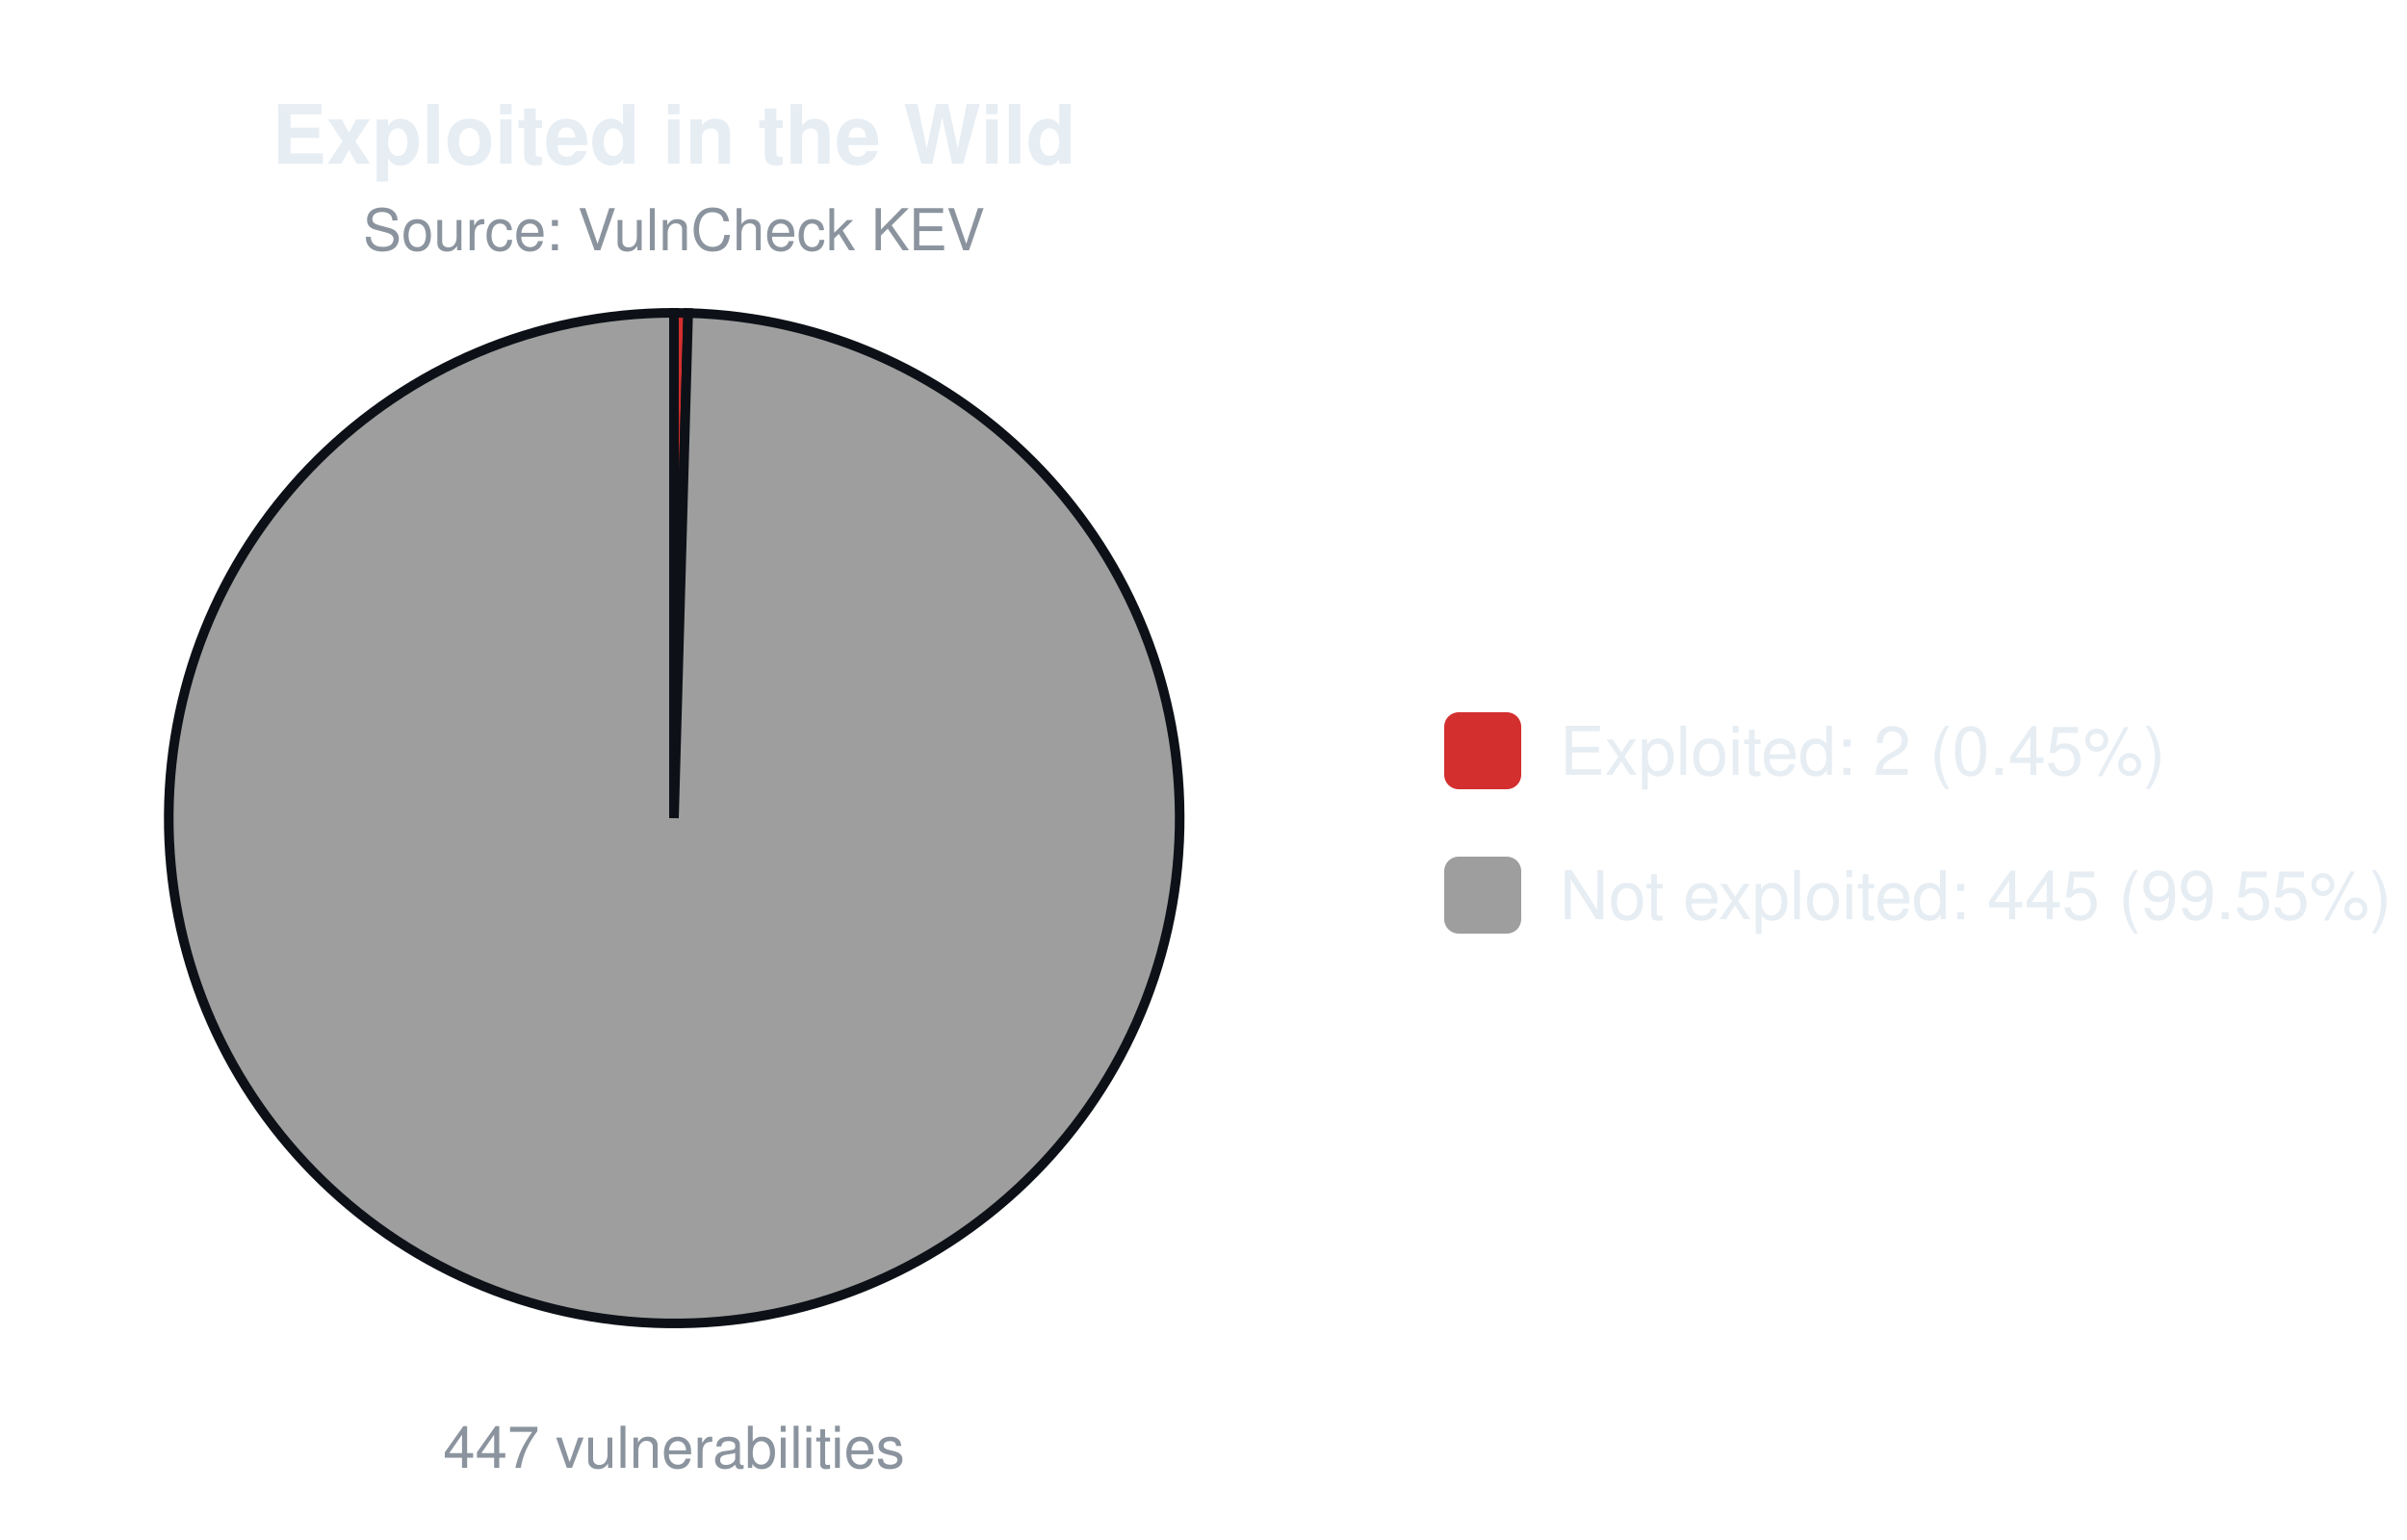
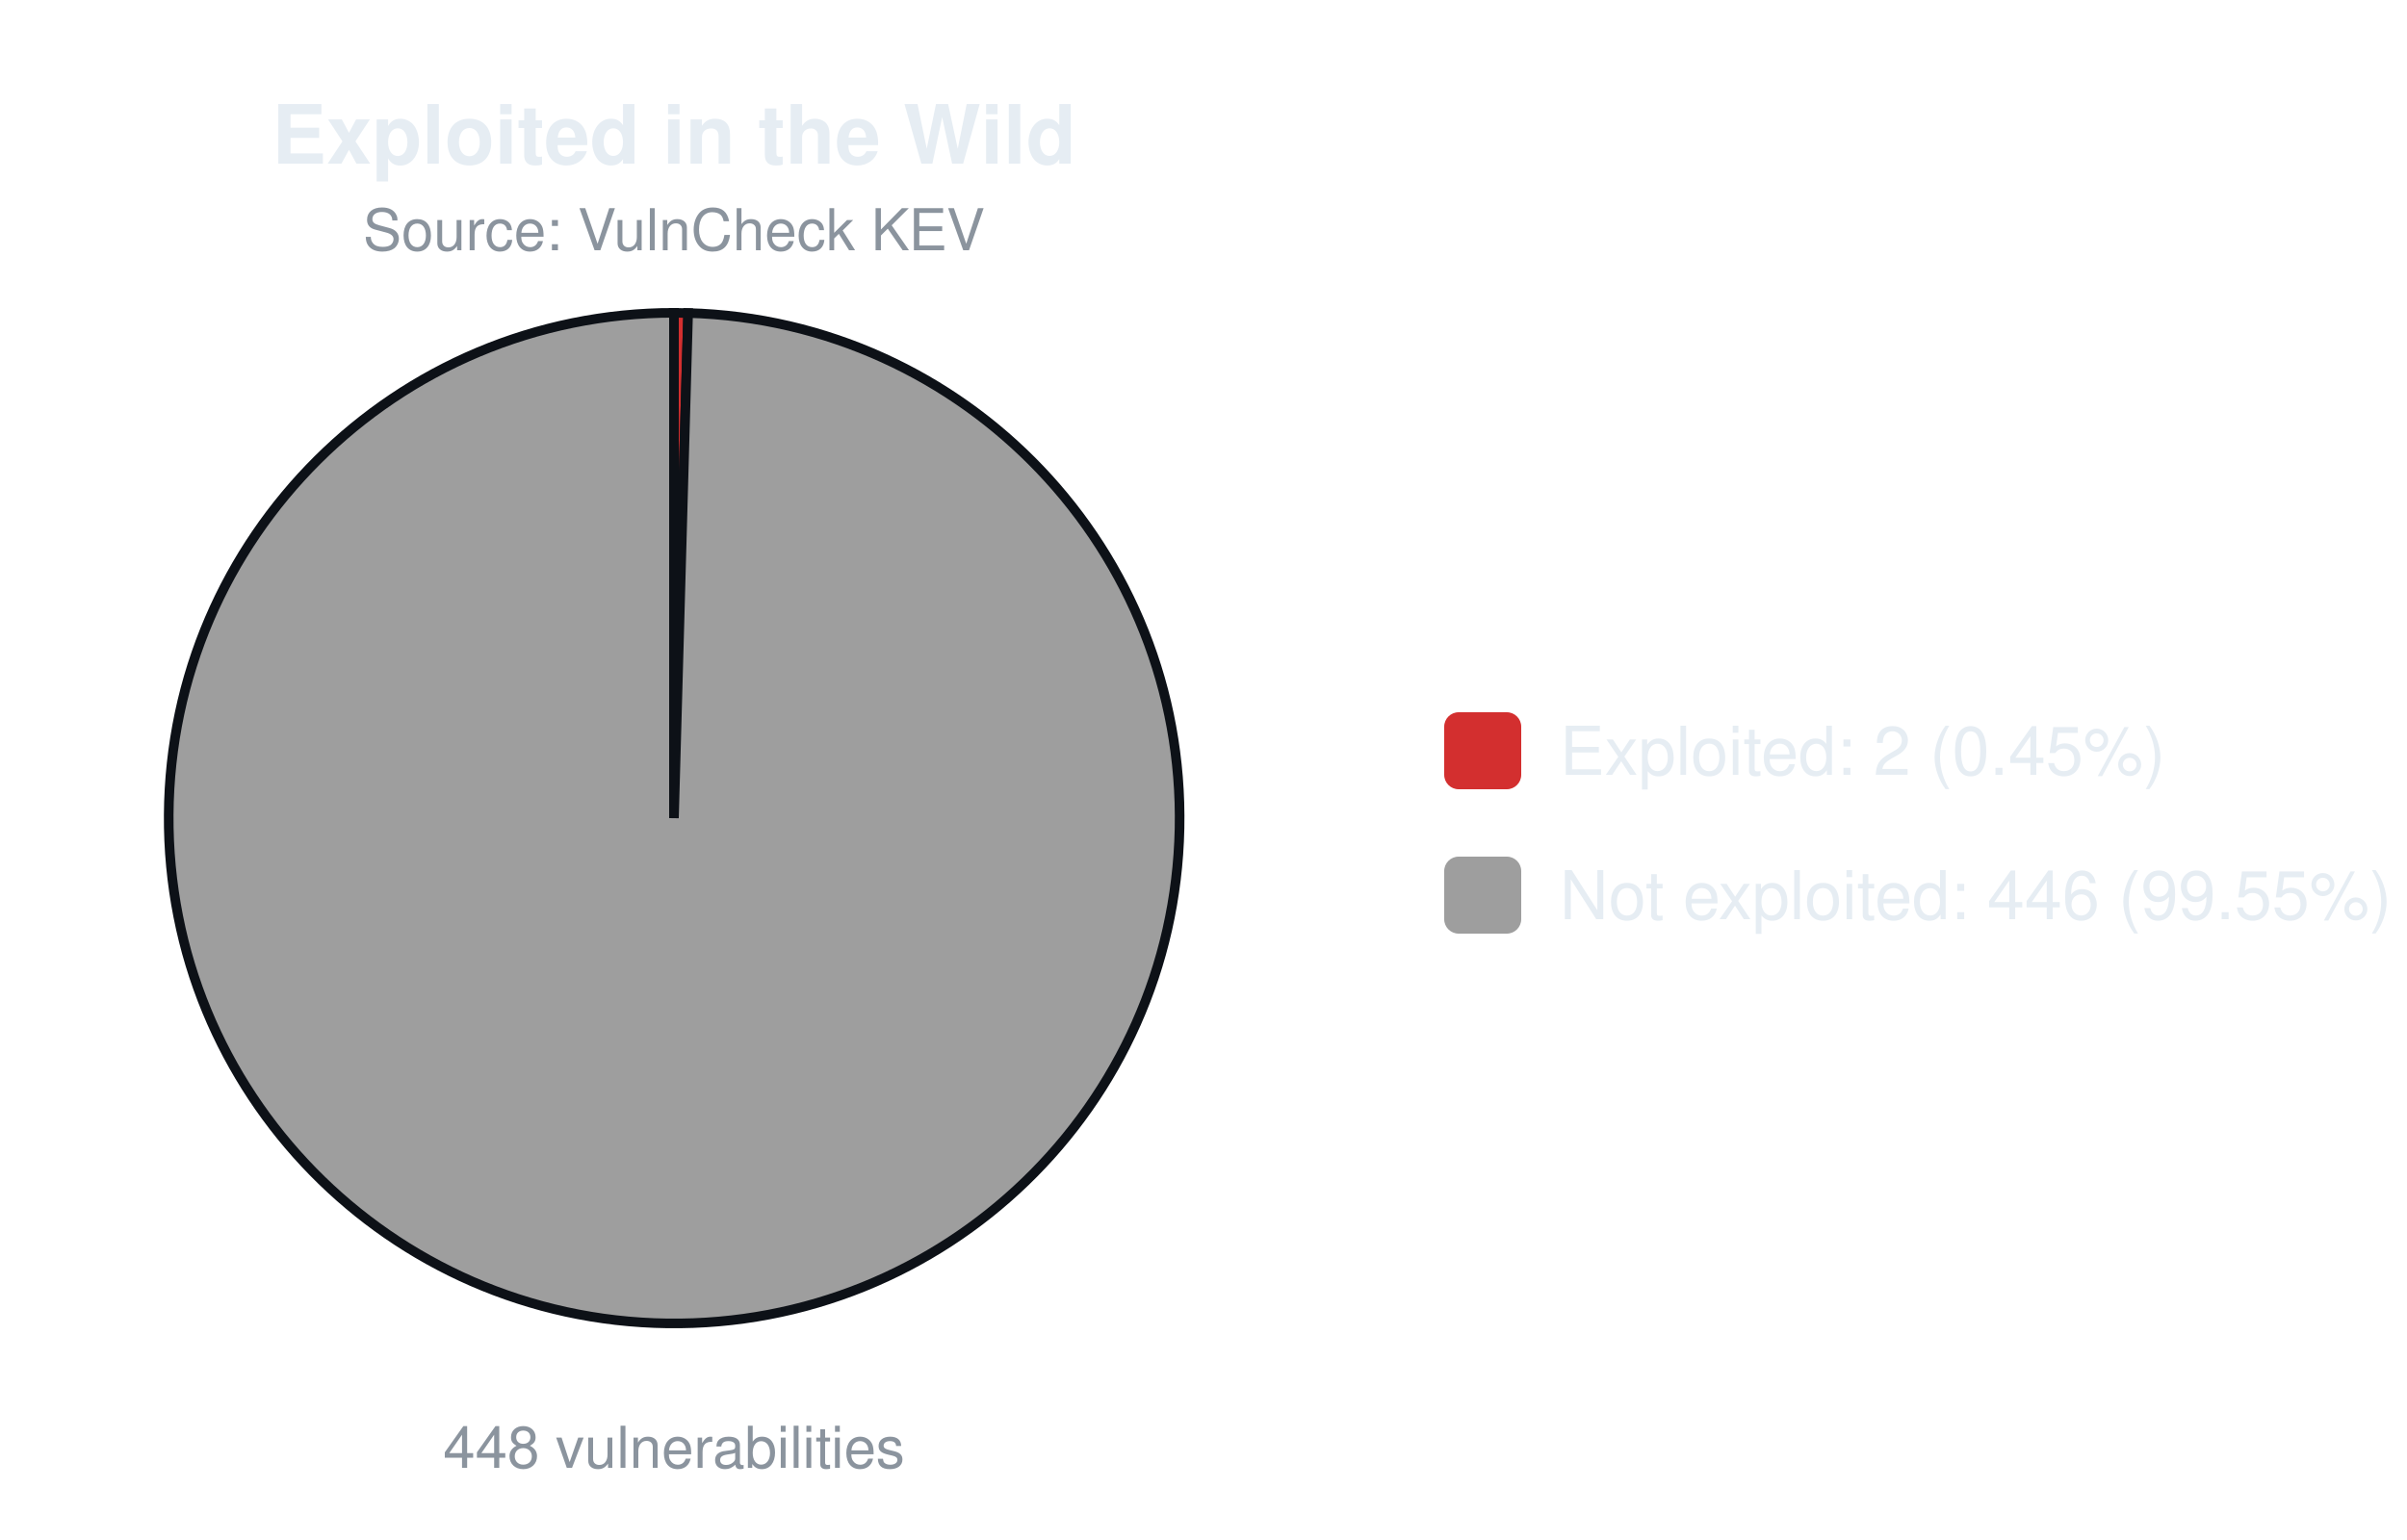
<svg xmlns="http://www.w3.org/2000/svg" width="500" height="320" viewBox="0 0 500 320" font-family="-apple-system,Segoe UI,Helvetica,Arial,sans-serif">
  <text x="140.0" y="34" font-size="17" font-weight="600" text-anchor="middle" fill="#e6edf3">Exploited in the Wild</text>
  <text x="140.0" y="52" font-size="12" text-anchor="middle" fill="#8b949e">Source: VulnCheck KEV</text>
-   <path d="M140.00,170.00 L140.00,65.00 A105.0,105.0 0 0 1 142.95,65.04 Z" fill="#d32f2f" stroke="#0d1117" stroke-width="2" />
-   <path d="M140.00,170.00 L142.95,65.04 A105.0,105.0 0 1 1 140.00,65.00 Z" fill="#9e9e9e" stroke="#0d1117" stroke-width="2" />
-   <text x="140.0" y="305" font-size="12" text-anchor="middle" fill="#8b949e">447 vulnerabilities</text>
+   <path d="M140.00,170.00 L140.00,65.00 A105.0,105.0 0 0 1 142.94,65.04 Z" fill="#d32f2f" stroke="#0d1117" stroke-width="2" />
+   <path d="M140.00,170.00 L142.94,65.04 A105.0,105.0 0 1 1 140.00,65.00 Z" fill="#9e9e9e" stroke="#0d1117" stroke-width="2" />
+   <text x="140.0" y="305" font-size="12" text-anchor="middle" fill="#8b949e">448 vulnerabilities</text>
  <rect x="300.0" y="148.0" width="16" height="16" rx="3" fill="#d32f2f" />
  <text x="324.0" y="161.0" font-size="14" fill="#e6edf3">Exploited: 2 (0.45%)</text>
  <rect x="300.0" y="178.0" width="16" height="16" rx="3" fill="#9e9e9e" />
-   <text x="324.0" y="191.0" font-size="14" fill="#e6edf3">Not exploited: 445 (99.55%)</text>
+   <text x="324.0" y="191.0" font-size="14" fill="#e6edf3">Not exploited: 446 (99.55%)</text>
</svg>
